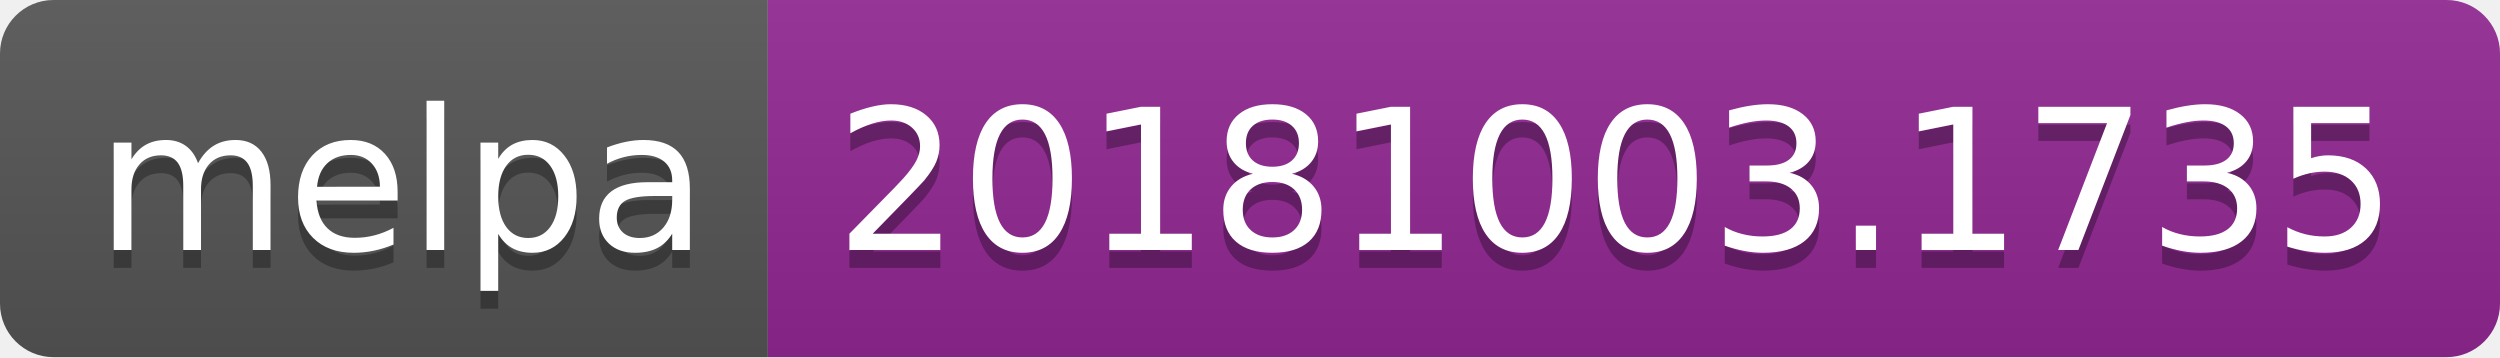
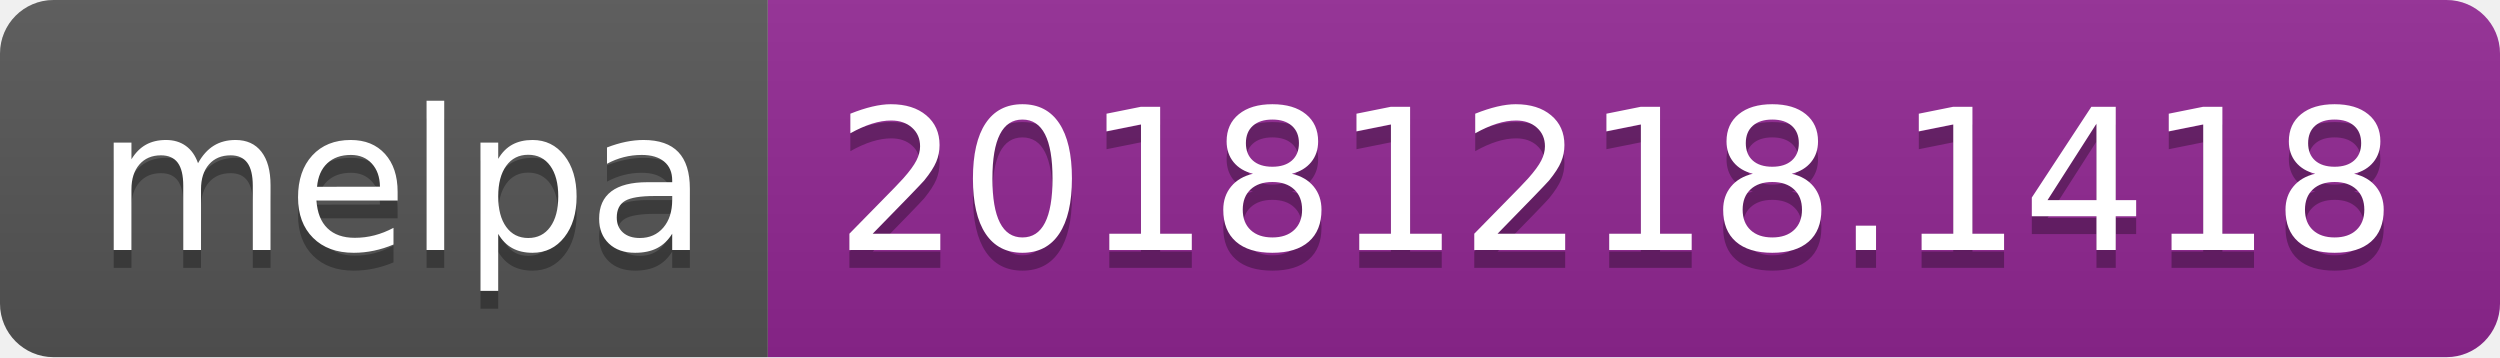
<svg xmlns="http://www.w3.org/2000/svg" width="140" height="20">
  <linearGradient id="b" x2="0" y2="100%">
    <stop offset="0" stop-color="#bbb" stop-opacity=".1" />
    <stop offset="1" stop-opacity=".1" />
  </linearGradient>
  <clipPath id="a">
    <rect width="140" height="20" rx="3" fill="#fff" />
  </clipPath>
  <g clip-path="url(#a)">
    <path fill="#555" d="M0 0h43v20H0z" />
    <path fill="#922793" d="M43 0h97v20H43z" />
    <path fill="url(#b)" d="M0 0h140v20H0z" />
  </g>
  <g fill="#fff" text-anchor="middle" font-family="DejaVu Sans,Verdana,Geneva,sans-serif" font-size="110">
    <text x="225" y="150" fill="#010101" fill-opacity=".3" transform="scale(.1)" textLength="330">melpa</text>
    <text x="225" y="140" transform="scale(.1)" textLength="330">melpa</text>
-     <text x="905" y="150" fill="#010101" fill-opacity=".3" transform="scale(.1)" textLength="870">20181003.1735</text>
-     <text x="905" y="140" transform="scale(.1)" textLength="870">20181003.1735</text>
+     <text x="905" y="150" fill="#010101" fill-opacity=".3" transform="scale(.1)" textLength="870">20181218.1418</text>
+     <text x="905" y="140" transform="scale(.1)" textLength="870">20181218.1418</text>
  </g>
</svg>
